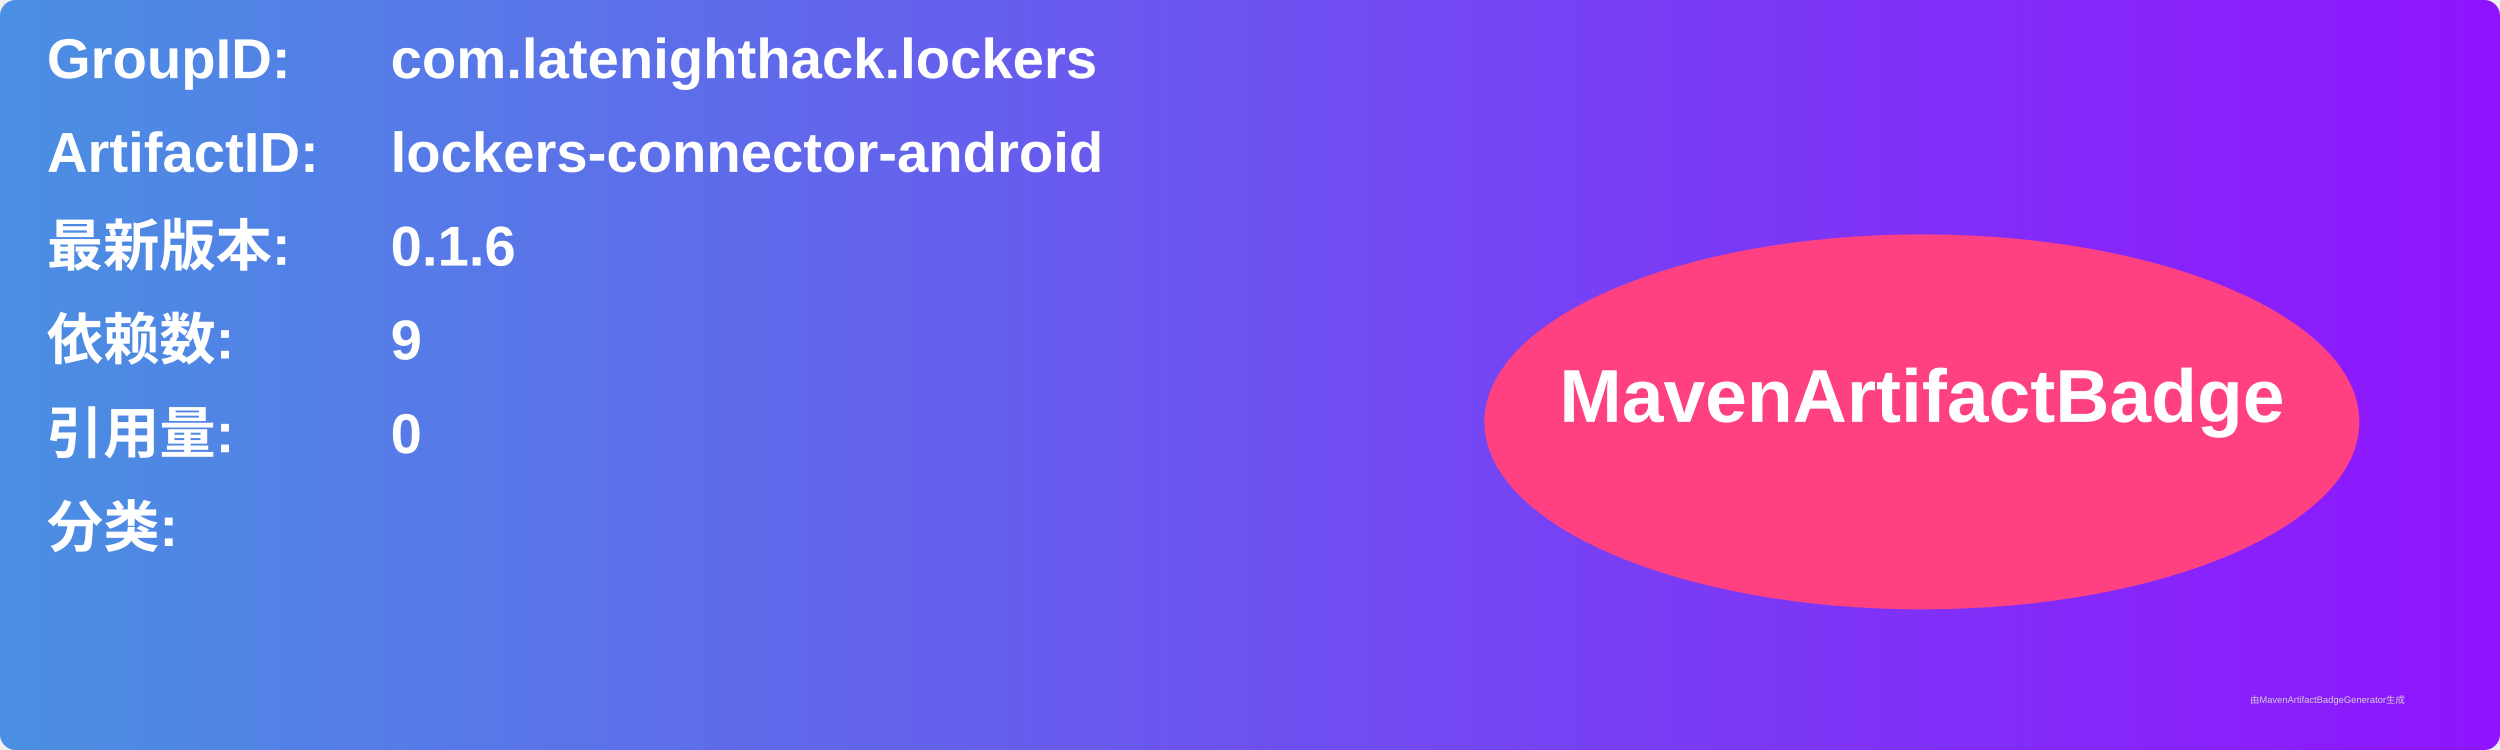
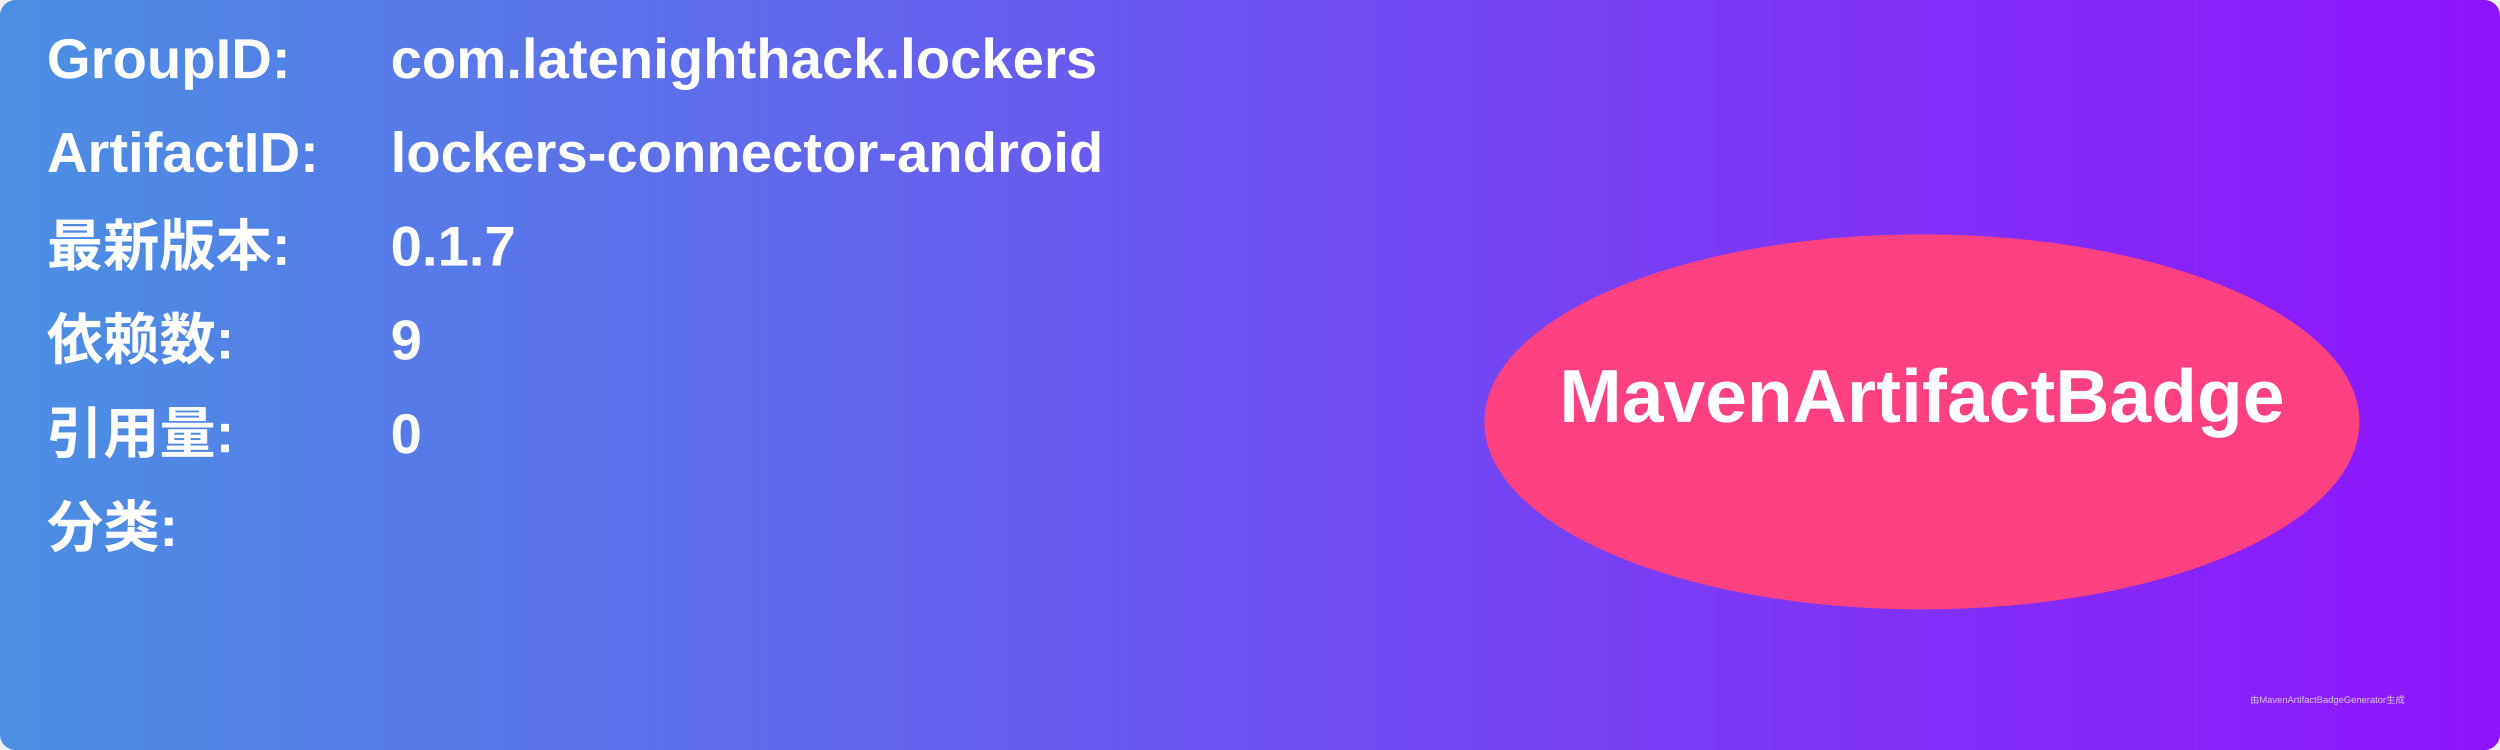
<svg xmlns="http://www.w3.org/2000/svg" width="800" height="240" viewBox="0 0 800 240">
  <linearGradient id="grad" x1="0%" y1="0%" x2="100%" y2="0%">
    <stop offset="0%" stop-color="#4a90e2" />
    <stop offset="100%" stop-color="#9013fe" />
  </linearGradient>
  <rect width="100%" height="100%" rx="5" ry="5" fill="url(#grad)" />
  <g transform="translate(15, 15)">
    <text x="0" y="10" font-family="Arial" font-size="18" fill="white" font-weight="bold" width="260">GroupID:</text>
    <text x="110" y="10" font-family="Arial" font-size="18" fill="white" font-weight="bold" width="460">com.latenighthack.lockers</text>
    <text x="0" y="40" font-family="Arial" font-size="18" fill="white" font-weight="bold" width="260">ArtifactID:</text>
    <text x="110" y="40" font-family="Arial" font-size="18" fill="white" font-weight="bold" width="460">lockers-connector-android</text>
    <text x="0" y="70" font-family="Arial" font-size="18" fill="white" font-weight="bold">最新版本:</text>
    <text x="110" y="70" font-family="Arial" font-size="18" fill="white" font-weight="bold">
-       <tspan font-weight="bold">0.1.6</tspan>
+       <tspan font-weight="bold">0.1.7</tspan>
    </text>
    <text x="0" y="100" font-family="Arial" font-size="18" fill="white" font-weight="bold">依赖数: </text>
    <text x="110" y="100" font-family="Arial" font-size="18" fill="white">
      <tspan font-weight="bold">9</tspan>
    </text>
    <text x="0" y="130" font-family="Arial" font-size="18" fill="white" font-weight="bold">引用量: </text>
    <text x="110" y="130" font-family="Arial" font-size="18" fill="white">
      <tspan font-weight="bold">0</tspan>
    </text>
    <text x="0" y="160" font-family="Arial" font-size="18" fill="white" font-weight="bold">分类:</text>
    <text x="10" y="190" font-family="Arial" font-size="10" fill="white">
      <tspan font-weight="bold" />
    </text>
    <ellipse cx="600" cy="120" rx="140" ry="60" fill="#ff4081" />
    <text x="600" y="120" text-anchor="middle" font-family="Arial" font-size="24" fill="white" font-weight="bold">MavenArtifactBadge</text>
  </g>
  <text x="720" y="225" font-family="Arial" font-size="3" fill="#d0d0d0">由MavenArtifactBadgeGenerator生成</text>
</svg>
